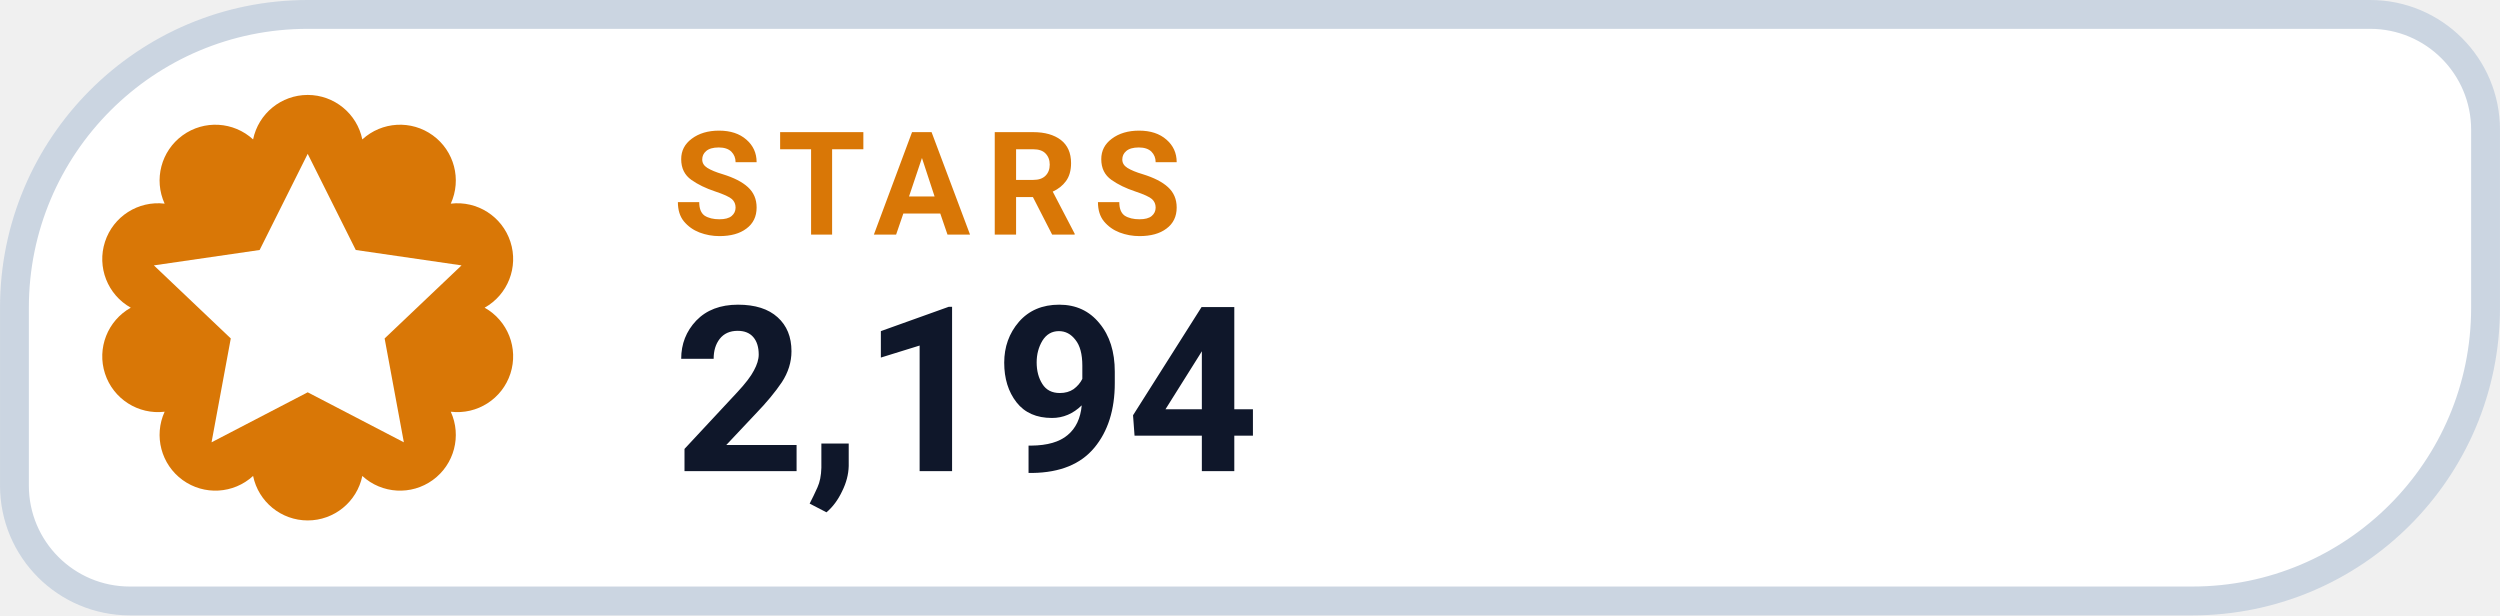
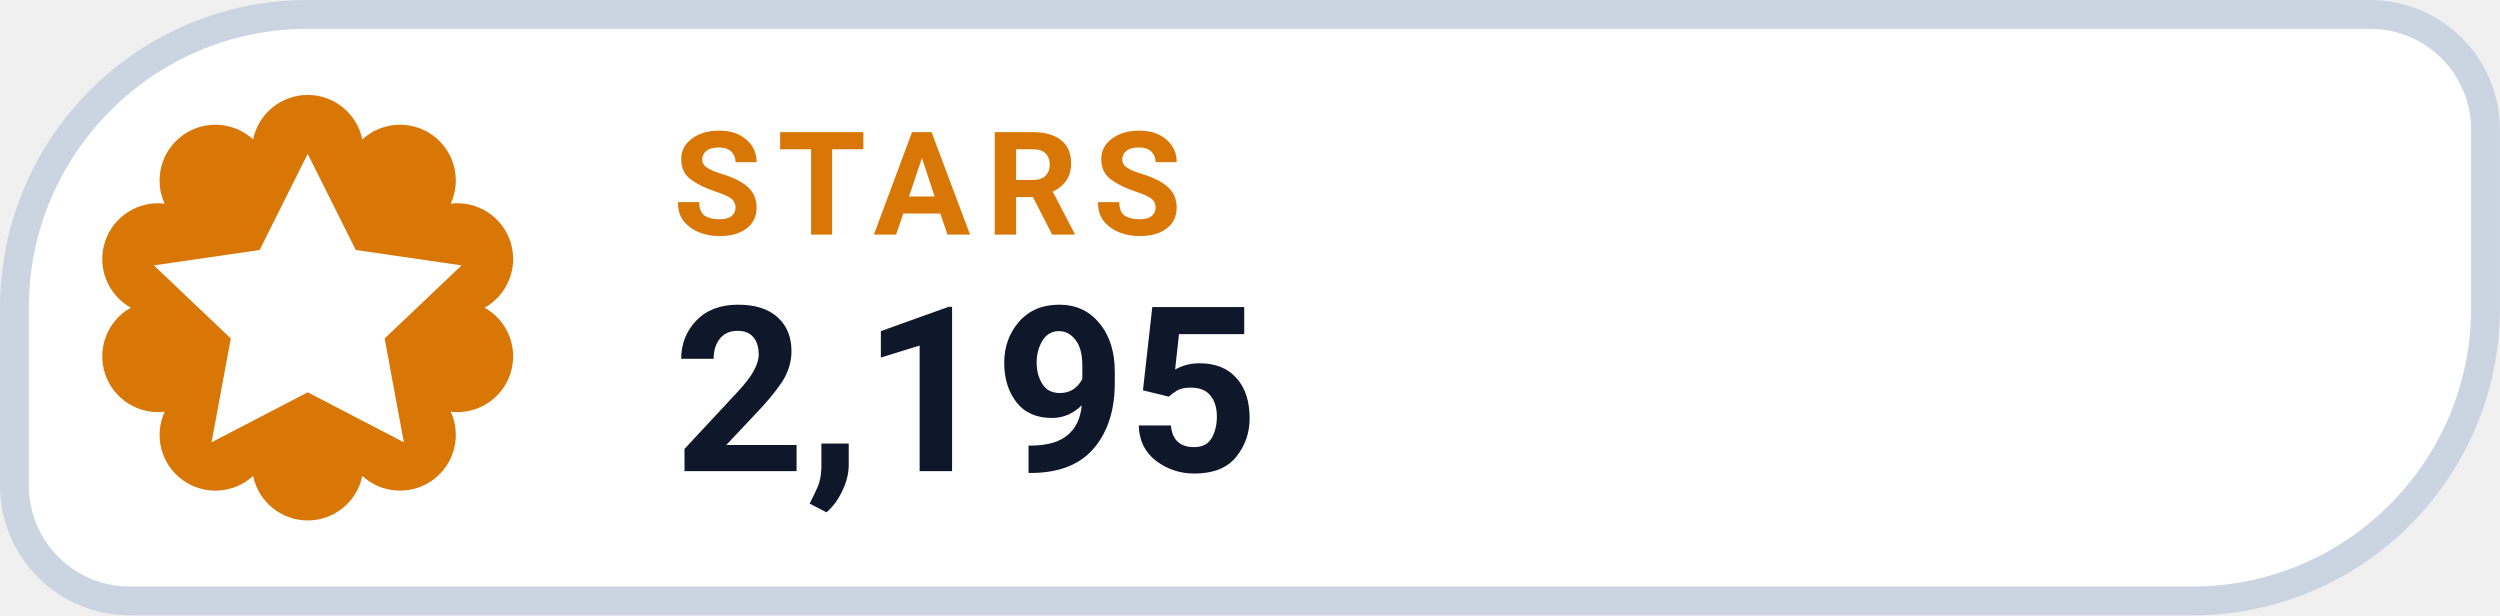
- <svg xmlns="http://www.w3.org/2000/svg" width="126" height="31.015" viewBox="0 0 130 32" role="img" aria-label="STARS 2,194">
+ <svg xmlns="http://www.w3.org/2000/svg" width="126" height="31.015" viewBox="0 0 130 32" role="img" aria-label="STARS 2,195">
  <path d="M 16.00 0.75 H 123.25 A 6.00 6.00 0 0 1 129.25 6.75 V 16.00 A 15.25 15.25 0 0 1 114.00 31.25 H 6.75 A 6.00 6.00 0 0 1 0.75 25.25 V 16.00 A 15.25 15.25 0 0 1 16.00 0.75 Z" fill="#FFFFFF" stroke="#CBD5E1" stroke-width="1.5" />
  <path d="M 13.16 7.25 A 2.90 2.90 0 0 1 18.84 7.25 A 2.90 2.90 0 0 1 23.44 10.59 A 2.90 2.90 0 0 1 25.20 16.00 A 2.90 2.90 0 0 1 23.44 21.41 A 2.90 2.90 0 0 1 18.84 24.75 A 2.90 2.90 0 0 1 13.16 24.75 A 2.90 2.90 0 0 1 8.56 21.41 A 2.90 2.90 0 0 1 6.80 16.00 A 2.90 2.90 0 0 1 8.56 10.59 A 2.90 2.90 0 0 1 13.16 7.25 Z" fill="#D97706" />
  <g transform="translate(16 16)" style="color:#FFFFFF;">
    <path d="M0 -8 l2.5 5 5.5 .8 -4 3.8 1 5.4 -5 -2.6 -5 2.6 1 -5.4 -4 -3.8 5.5 -.8 Z" fill="currentColor" />
  </g>
  <text x="35" y="12.2" fill="#D97706" font-family="-apple-system,BlinkMacSystemFont,'Segoe UI',Roboto,Helvetica,Arial,sans-serif" font-size="7.5" font-weight="700" letter-spacing=".8">STARS</text>
-   <text x="35" y="24.5" fill="#0F172A" font-family="-apple-system,BlinkMacSystemFont,'Segoe UI',Roboto,Helvetica,Arial,sans-serif" font-size="12" font-weight="750">2,194</text>
+   <text x="35" y="24.5" fill="#0F172A" font-family="-apple-system,BlinkMacSystemFont,'Segoe UI',Roboto,Helvetica,Arial,sans-serif" font-size="12" font-weight="750">2,195</text>
</svg>
